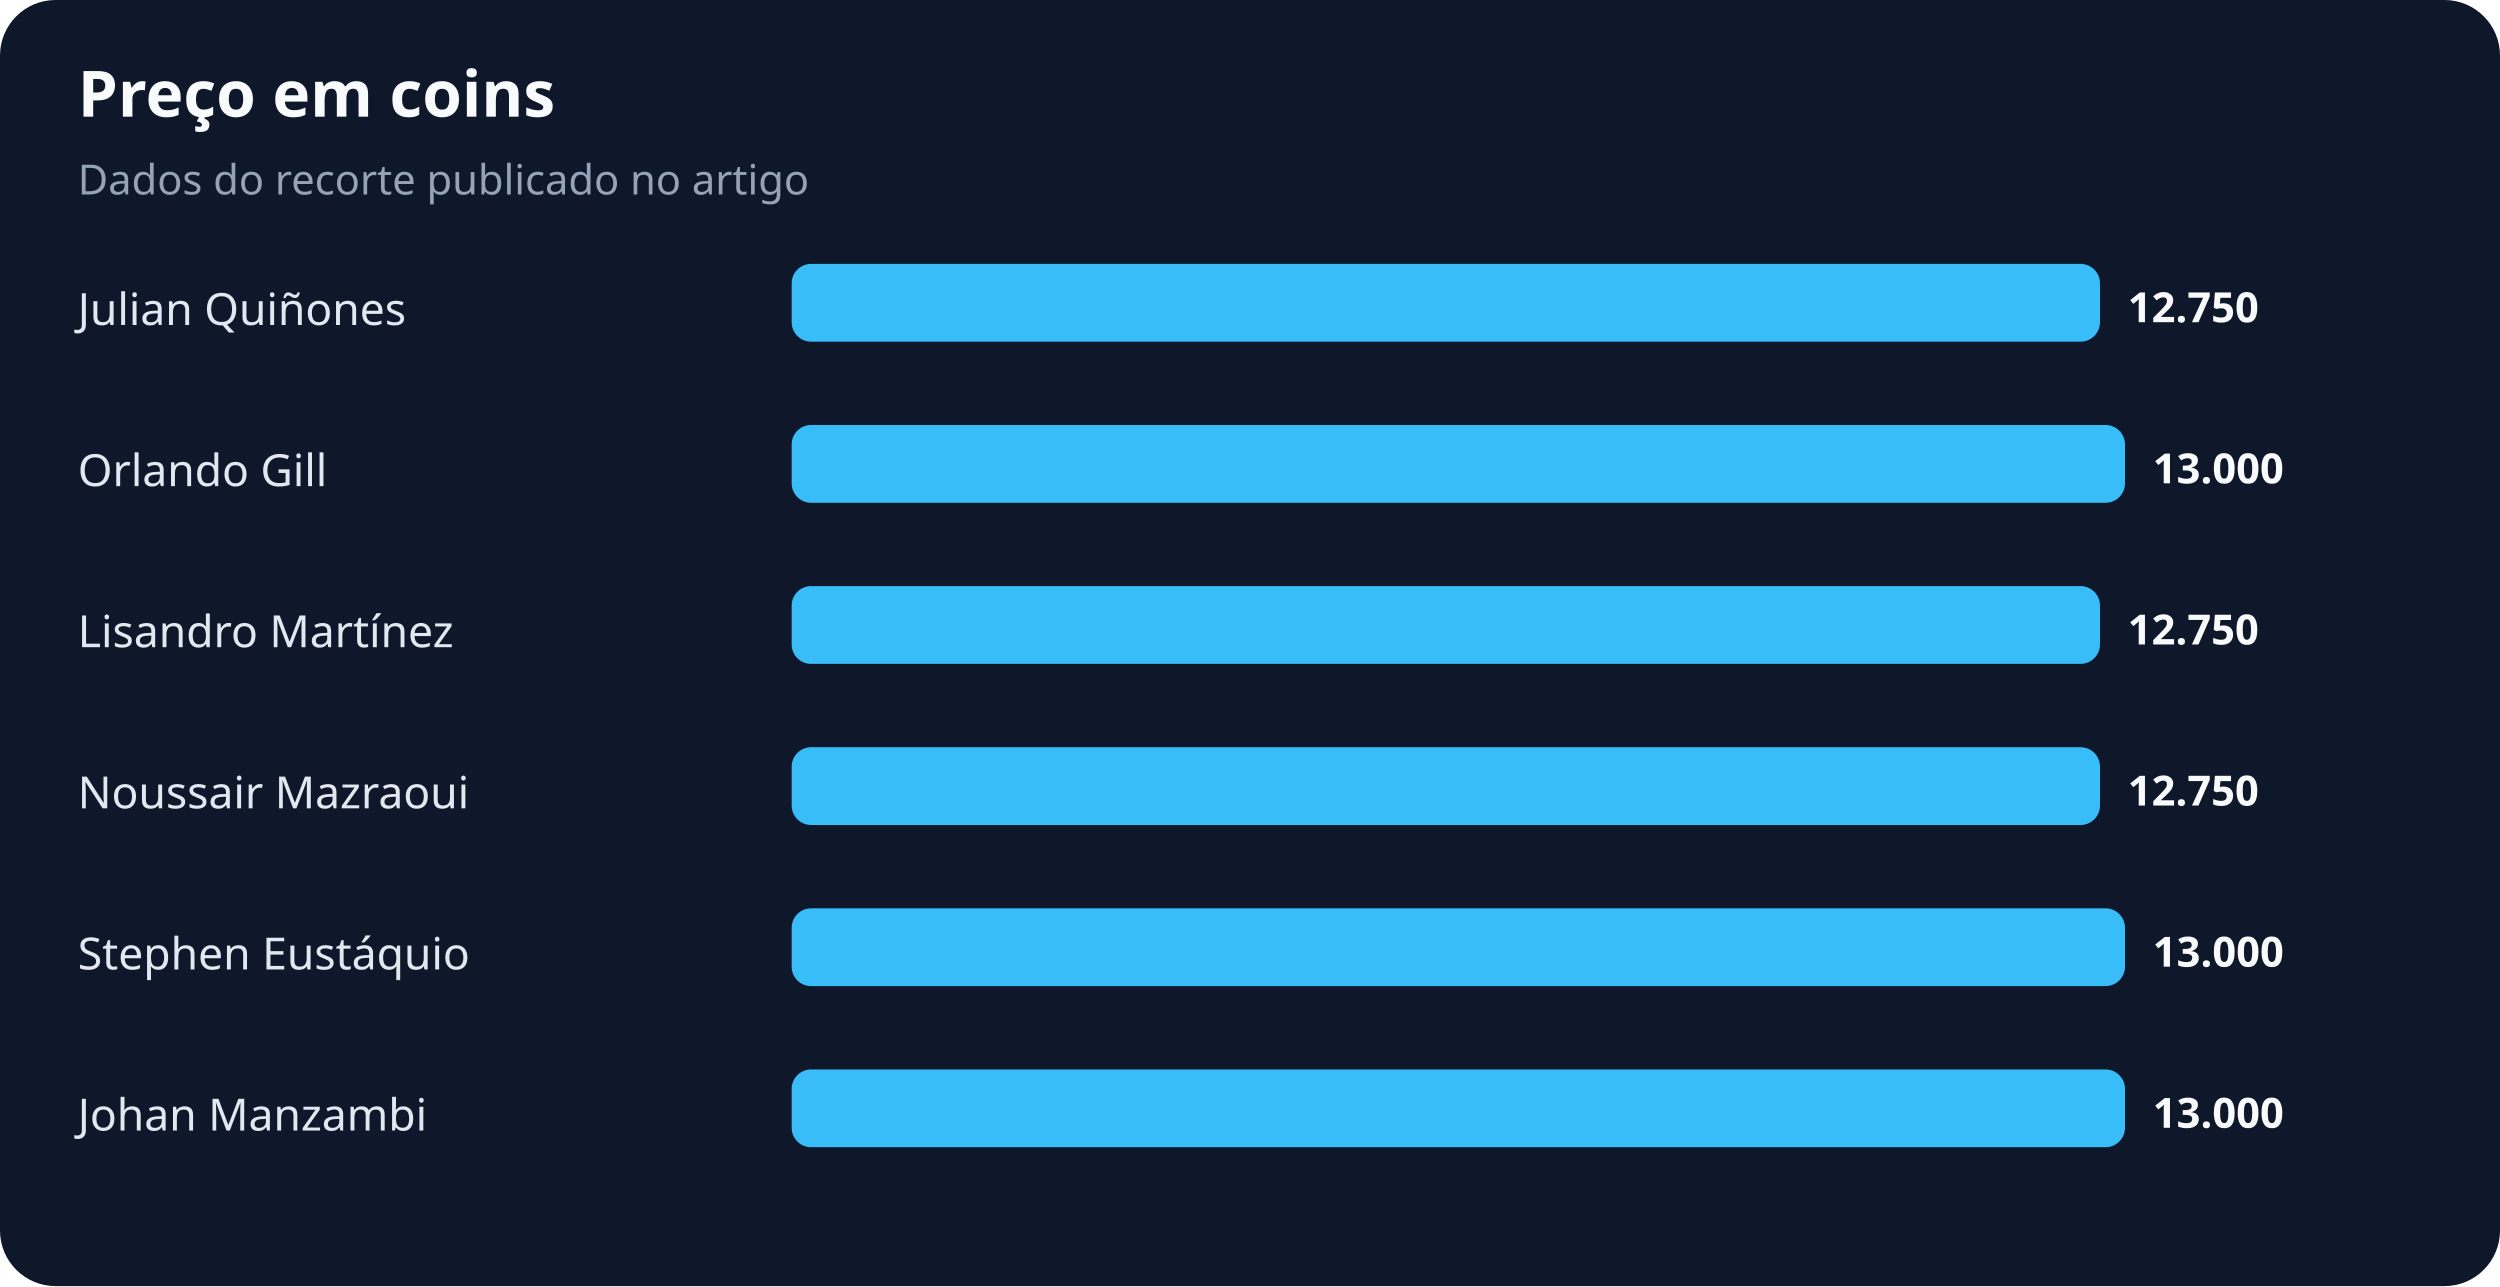
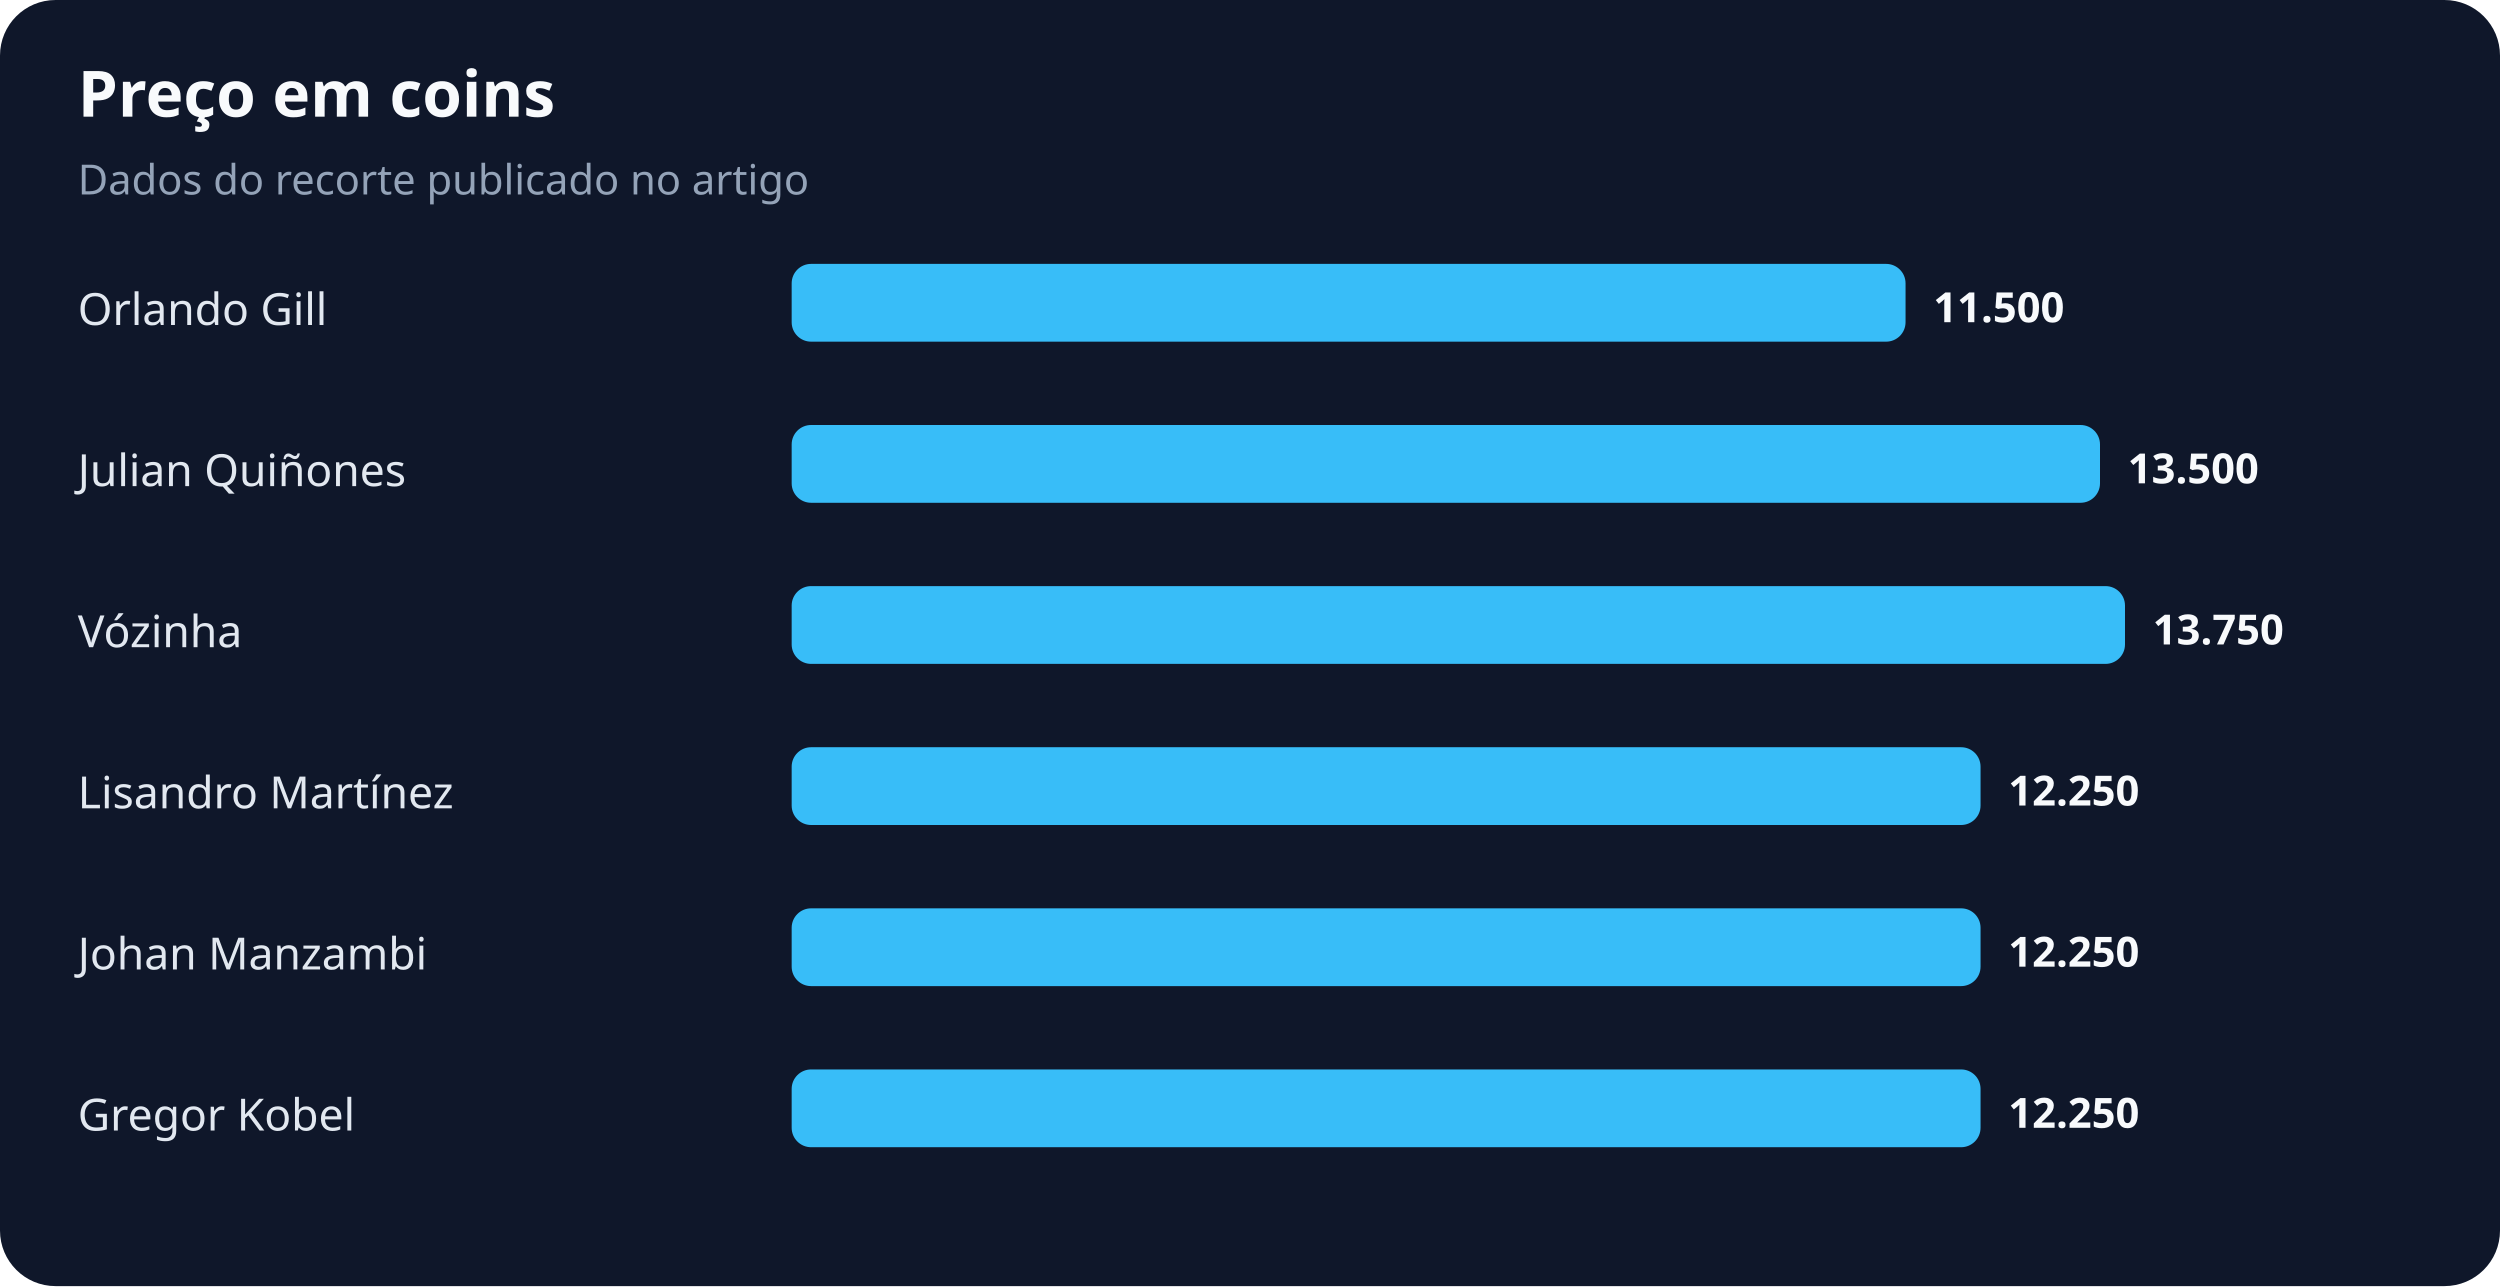
<svg xmlns="http://www.w3.org/2000/svg" width="900" height="463" viewBox="0 0 900 463" role="img" aria-labelledby="title desc">
  <rect width="100%" height="100%" rx="20" fill="#0f172a" />
  <text x="28" y="42" fill="#f8fafc" font-family="system-ui,sans-serif" font-size="23" font-weight="700">Preço em coins</text>
  <text x="28" y="70" fill="#94a3b8" font-family="system-ui,sans-serif" font-size="15">Dados do recorte publicado no artigo</text>
-   <text x="28" y="117" fill="#e2e8f0" font-family="system-ui,sans-serif" font-size="16">Julian Quiñones</text>
-   <rect x="285" y="95" width="471" height="28" rx="7" fill="#38bdf8" />
-   <text x="766" y="116" fill="#f8fafc" font-family="system-ui,sans-serif" font-size="15" font-weight="700">12.750</text>
-   <text x="28" y="175" fill="#e2e8f0" font-family="system-ui,sans-serif" font-size="16">Orlando Gill</text>
-   <rect x="285" y="153" width="480" height="28" rx="7" fill="#38bdf8" />
-   <text x="775" y="174" fill="#f8fafc" font-family="system-ui,sans-serif" font-size="15" font-weight="700">13.000</text>
-   <text x="28" y="233" fill="#e2e8f0" font-family="system-ui,sans-serif" font-size="16">Lisandro Martínez</text>
-   <rect x="285" y="211" width="471" height="28" rx="7" fill="#38bdf8" />
-   <text x="766" y="232" fill="#f8fafc" font-family="system-ui,sans-serif" font-size="15" font-weight="700">12.750</text>
-   <text x="28" y="291" fill="#e2e8f0" font-family="system-ui,sans-serif" font-size="16">Noussair Mazraoui</text>
-   <rect x="285" y="269" width="471" height="28" rx="7" fill="#38bdf8" />
-   <text x="766" y="290" fill="#f8fafc" font-family="system-ui,sans-serif" font-size="15" font-weight="700">12.750</text>
-   <text x="28" y="349" fill="#e2e8f0" font-family="system-ui,sans-serif" font-size="16">Stephen Eustáquio</text>
-   <rect x="285" y="327" width="480" height="28" rx="7" fill="#38bdf8" />
-   <text x="775" y="348" fill="#f8fafc" font-family="system-ui,sans-serif" font-size="15" font-weight="700">13.000</text>
-   <text x="28" y="407" fill="#e2e8f0" font-family="system-ui,sans-serif" font-size="16">Johan Manzambi</text>
-   <rect x="285" y="385" width="480" height="28" rx="7" fill="#38bdf8" />
-   <text x="775" y="406" fill="#f8fafc" font-family="system-ui,sans-serif" font-size="15" font-weight="700">13.000</text>
+   <text x="28" y="117" fill="#e2e8f0" font-family="system-ui,sans-serif" font-size="16">Orlando Gill</text>
+   <rect x="285" y="95" width="401" height="28" rx="7" fill="#38bdf8" />
+   <text x="696" y="116" fill="#f8fafc" font-family="system-ui,sans-serif" font-size="15" font-weight="700">11.500</text>
+   <text x="28" y="175" fill="#e2e8f0" font-family="system-ui,sans-serif" font-size="16">Julian Quiñones</text>
+   <rect x="285" y="153" width="471" height="28" rx="7" fill="#38bdf8" />
+   <text x="766" y="174" fill="#f8fafc" font-family="system-ui,sans-serif" font-size="15" font-weight="700">13.500</text>
+   <text x="28" y="233" fill="#e2e8f0" font-family="system-ui,sans-serif" font-size="16">Vózinha</text>
+   <rect x="285" y="211" width="480" height="28" rx="7" fill="#38bdf8" />
+   <text x="775" y="232" fill="#f8fafc" font-family="system-ui,sans-serif" font-size="15" font-weight="700">13.750</text>
+   <text x="28" y="291" fill="#e2e8f0" font-family="system-ui,sans-serif" font-size="16">Lisandro Martínez</text>
+   <rect x="285" y="269" width="428" height="28" rx="7" fill="#38bdf8" />
+   <text x="723" y="290" fill="#f8fafc" font-family="system-ui,sans-serif" font-size="15" font-weight="700">12.250</text>
+   <text x="28" y="349" fill="#e2e8f0" font-family="system-ui,sans-serif" font-size="16">Johan Manzambi</text>
+   <rect x="285" y="327" width="428" height="28" rx="7" fill="#38bdf8" />
+   <text x="723" y="348" fill="#f8fafc" font-family="system-ui,sans-serif" font-size="15" font-weight="700">12.250</text>
+   <text x="28" y="407" fill="#e2e8f0" font-family="system-ui,sans-serif" font-size="16">Gregor Kobel</text>
+   <rect x="285" y="385" width="428" height="28" rx="7" fill="#38bdf8" />
+   <text x="723" y="406" fill="#f8fafc" font-family="system-ui,sans-serif" font-size="15" font-weight="700">12.250</text>
</svg>
